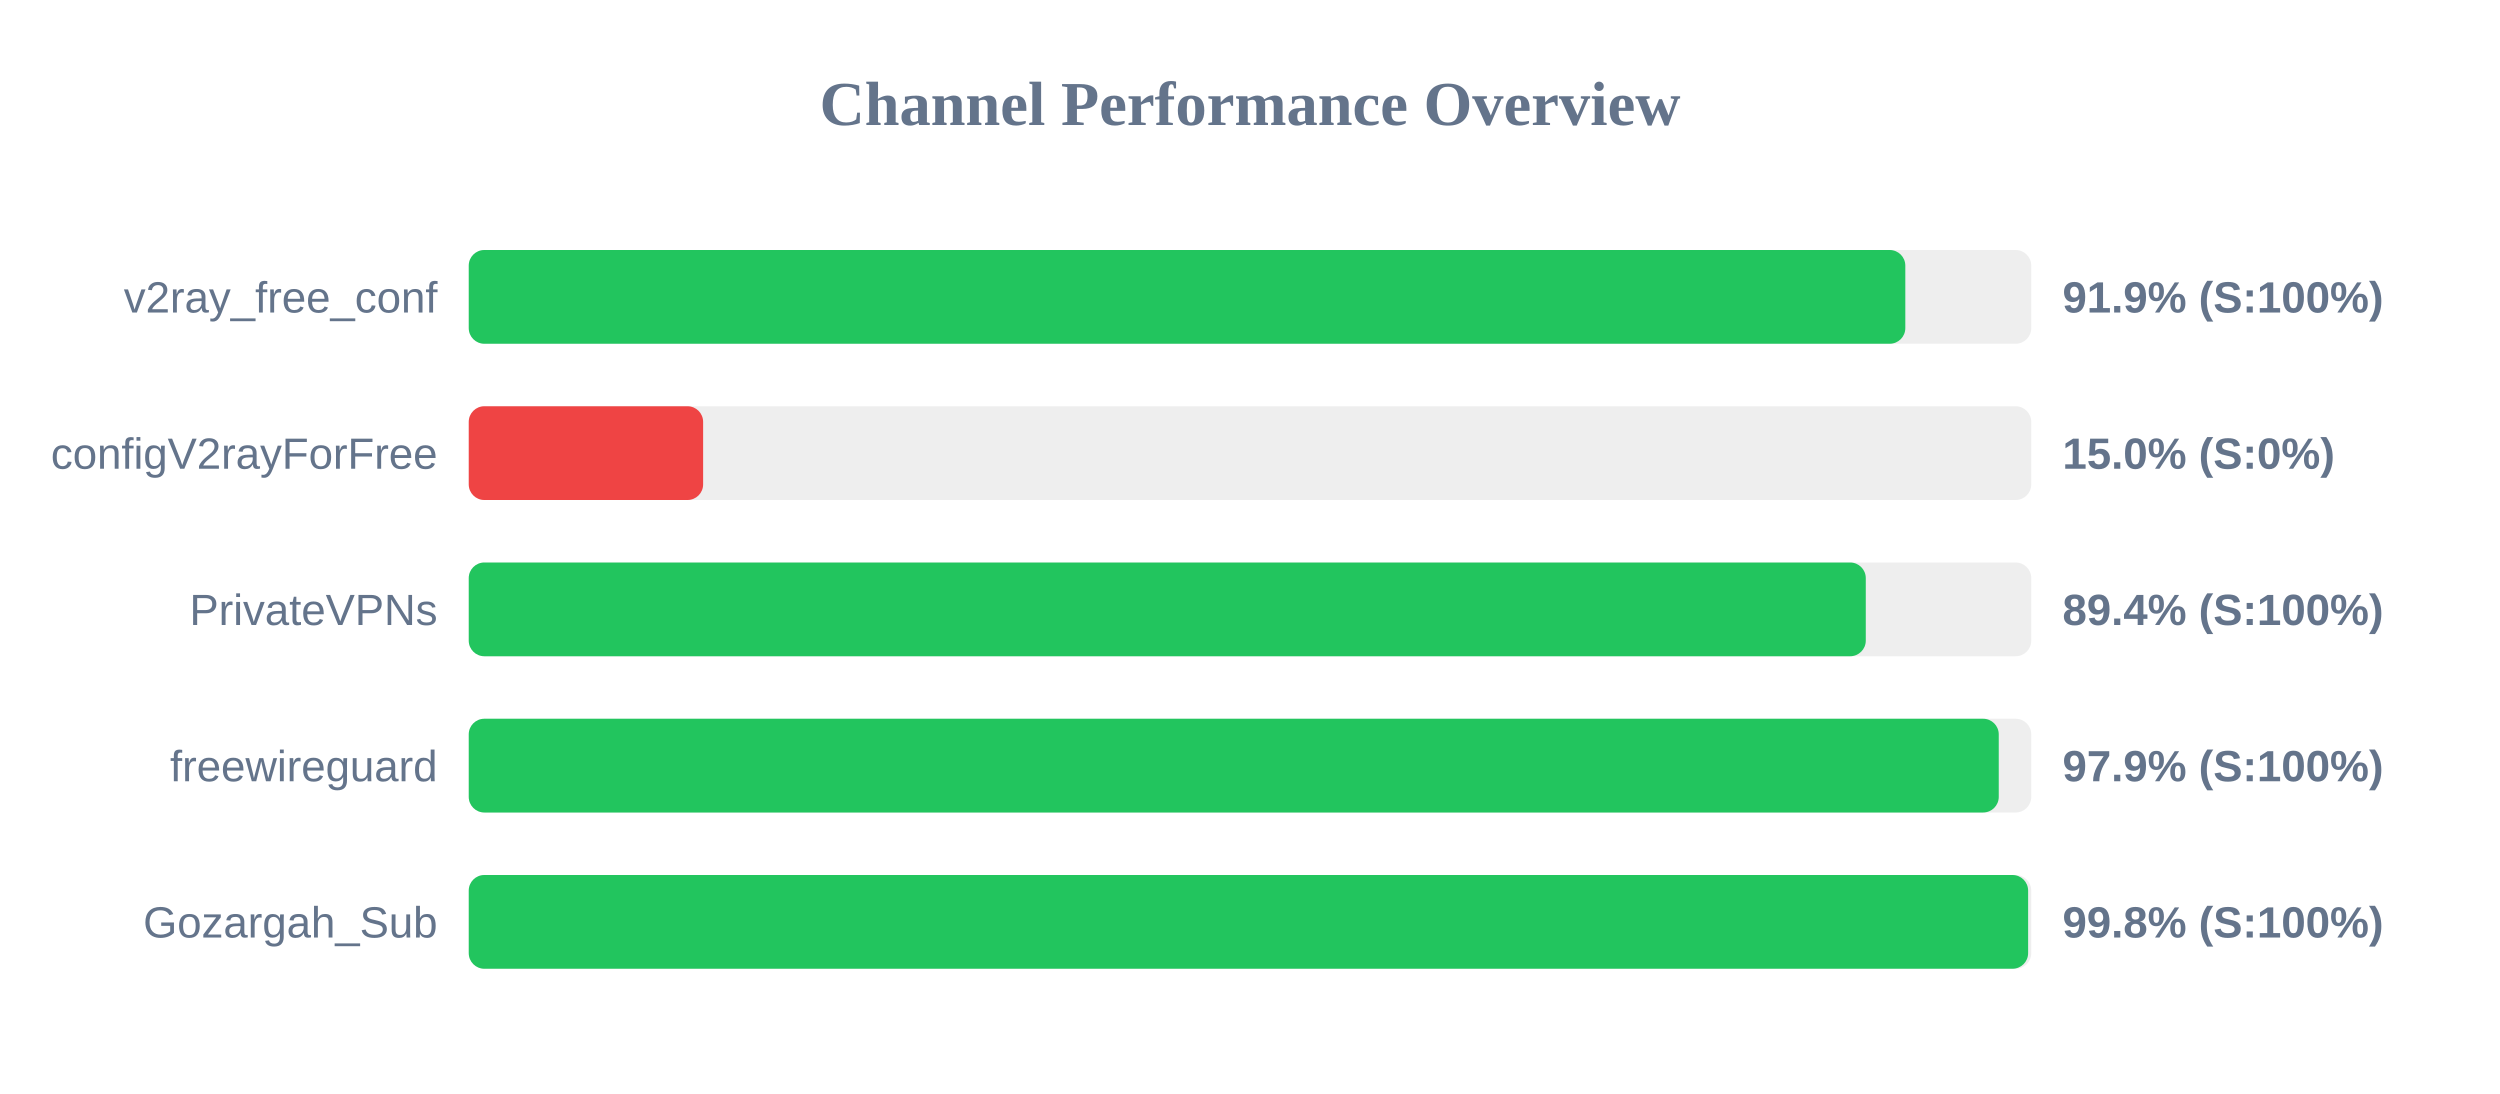
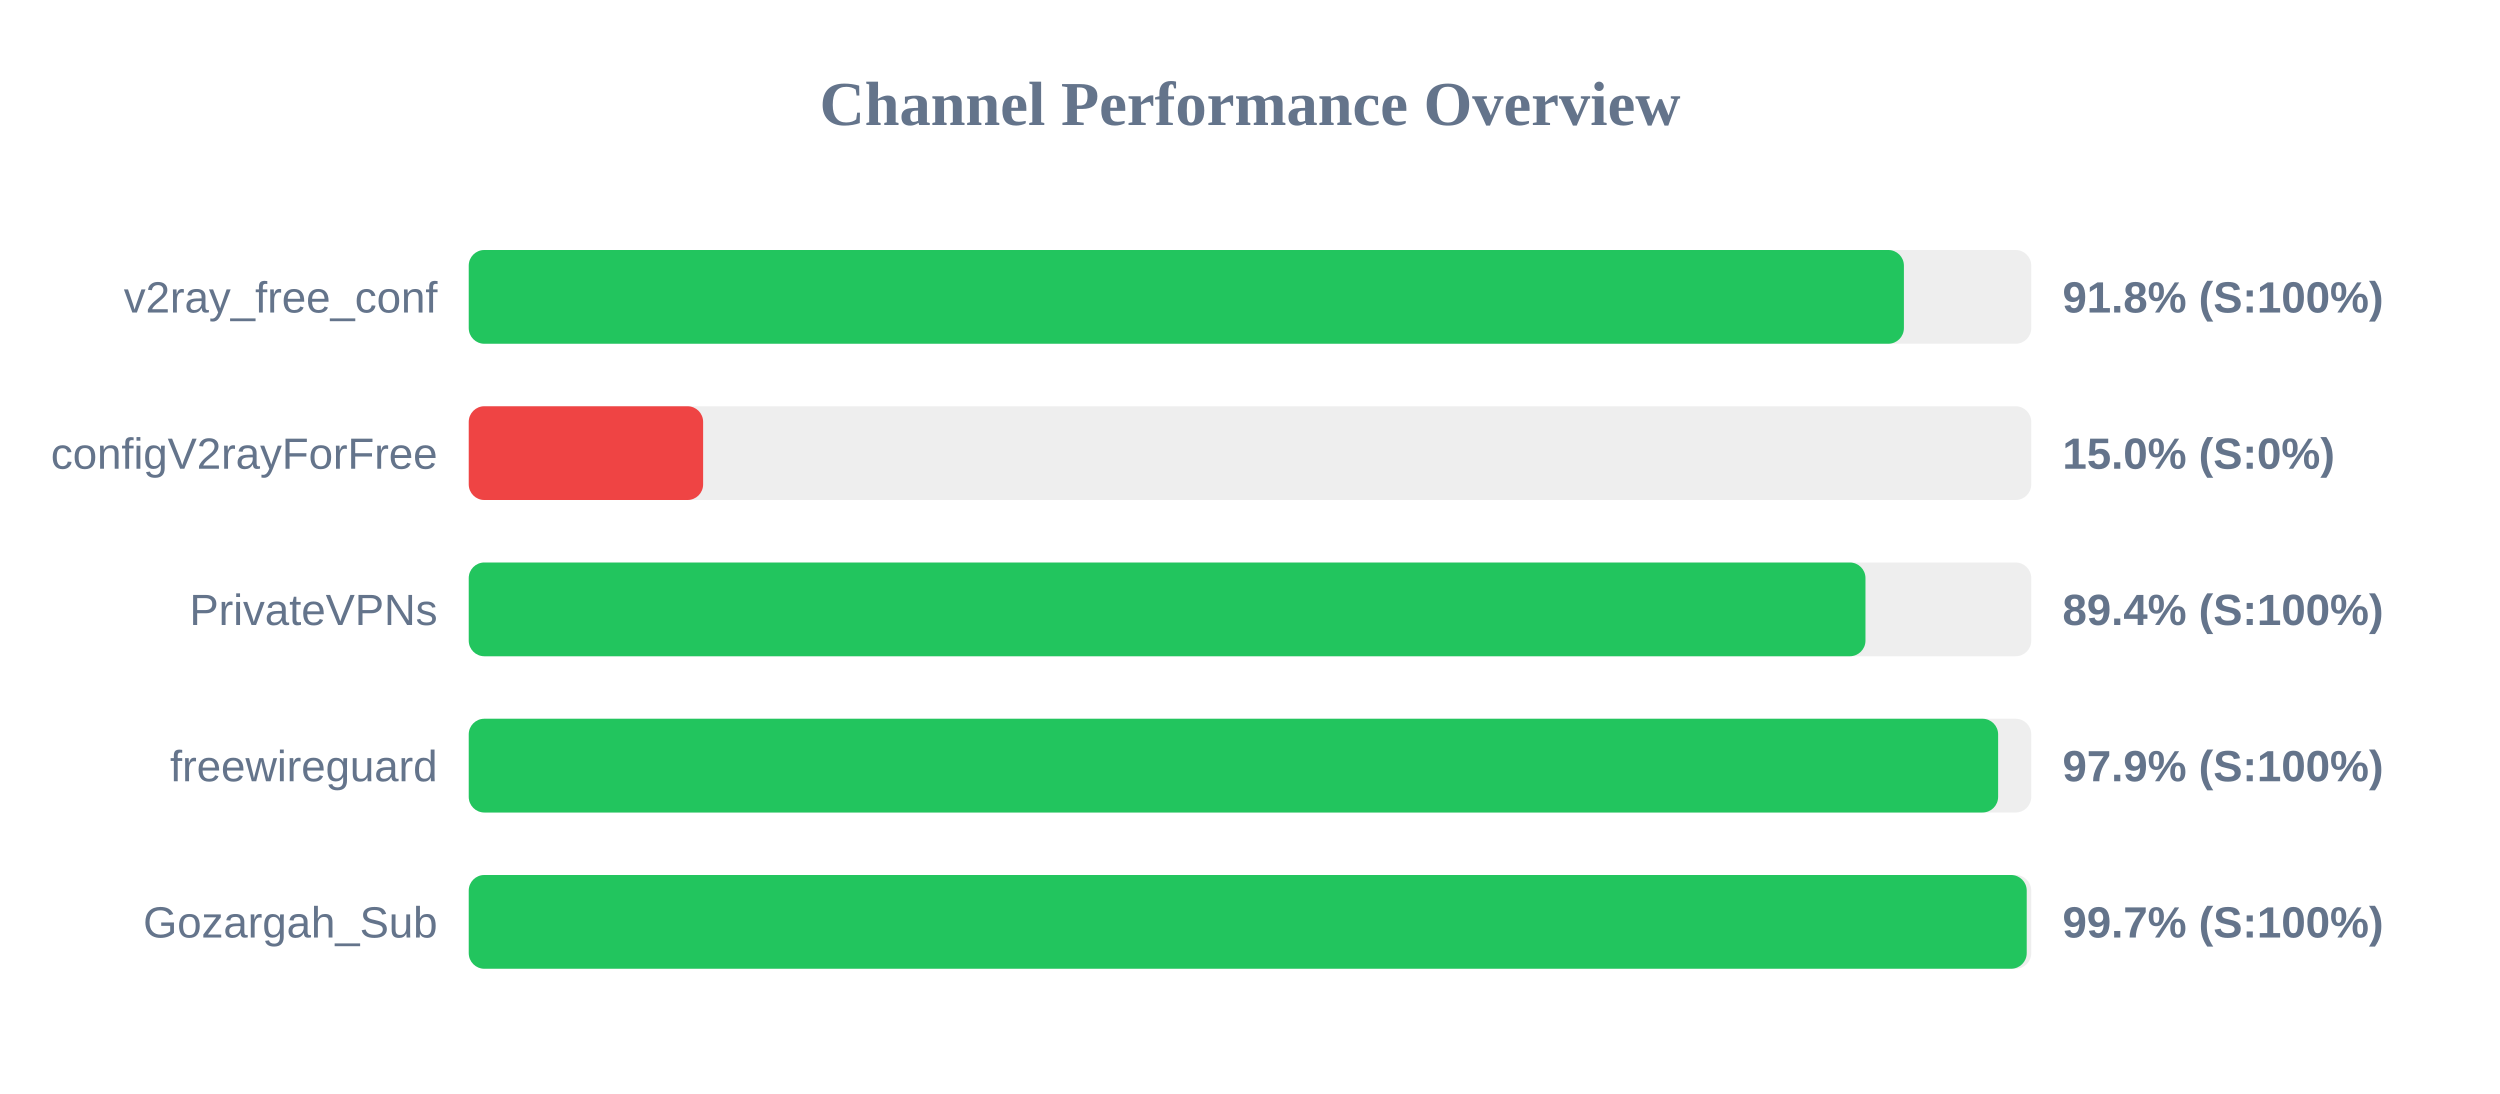
<svg xmlns="http://www.w3.org/2000/svg" width="800" height="350" version="1.1">
  <style>
        .row { font: 14px Arial; fill: #64748b; }
        .score { font: bold 14px Arial; fill: #64748b; }
    </style>
  <text x="400" y="40" text-anchor="middle" font-size="20px" font-weight="bold" fill="#64748b">Channel Performance Overview</text>
  <rect x="150" y="80" width="500" height="30" fill="#eee" rx="5" />
-   <rect x="150" y="80" width="459.7" height="30" fill="#22c55e" rx="5" />
+   <rect x="150" y="80" width="459.25" height="30" fill="#22c55e" rx="5" />
  <text x="140" y="100" text-anchor="end" class="row">v2ray_free_conf</text>
-   <text x="660" y="100" text-anchor="start" class="score">91.9% (S:100%)</text>
+   <text x="660" y="100" text-anchor="start" class="score">91.8% (S:100%)</text>
  <rect x="150" y="130" width="500" height="30" fill="#eee" rx="5" />
  <rect x="150" y="130" width="75.0" height="30" fill="#ef4444" rx="5" />
  <text x="140" y="150" text-anchor="end" class="row">configV2rayForFree</text>
  <text x="660" y="150" text-anchor="start" class="score">15.0% (S:0%)</text>
  <rect x="150" y="180" width="500" height="30" fill="#eee" rx="5" />
-   <rect x="150" y="180" width="447.05" height="30" fill="#22c55e" rx="5" />
+   <rect x="150" y="180" width="446.95" height="30" fill="#22c55e" rx="5" />
  <text x="140" y="200" text-anchor="end" class="row">PrivateVPNs</text>
  <text x="660" y="200" text-anchor="start" class="score">89.4% (S:100%)</text>
  <rect x="150" y="230" width="500" height="30" fill="#eee" rx="5" />
-   <rect x="150" y="230" width="489.6" height="30" fill="#22c55e" rx="5" />
+   <rect x="150" y="230" width="489.4" height="30" fill="#22c55e" rx="5" />
  <text x="140" y="250" text-anchor="end" class="row">freewireguard</text>
  <text x="660" y="250" text-anchor="start" class="score">97.9% (S:100%)</text>
  <rect x="150" y="280" width="500" height="30" fill="#eee" rx="5" />
-   <rect x="150" y="280" width="499.0" height="30" fill="#22c55e" rx="5" />
+   <rect x="150" y="280" width="498.55" height="30" fill="#22c55e" rx="5" />
  <text x="140" y="300" text-anchor="end" class="row">Gozargah_Sub</text>
-   <text x="660" y="300" text-anchor="start" class="score">99.8% (S:100%)</text>
+   <text x="660" y="300" text-anchor="start" class="score">99.7% (S:100%)</text>
</svg>
